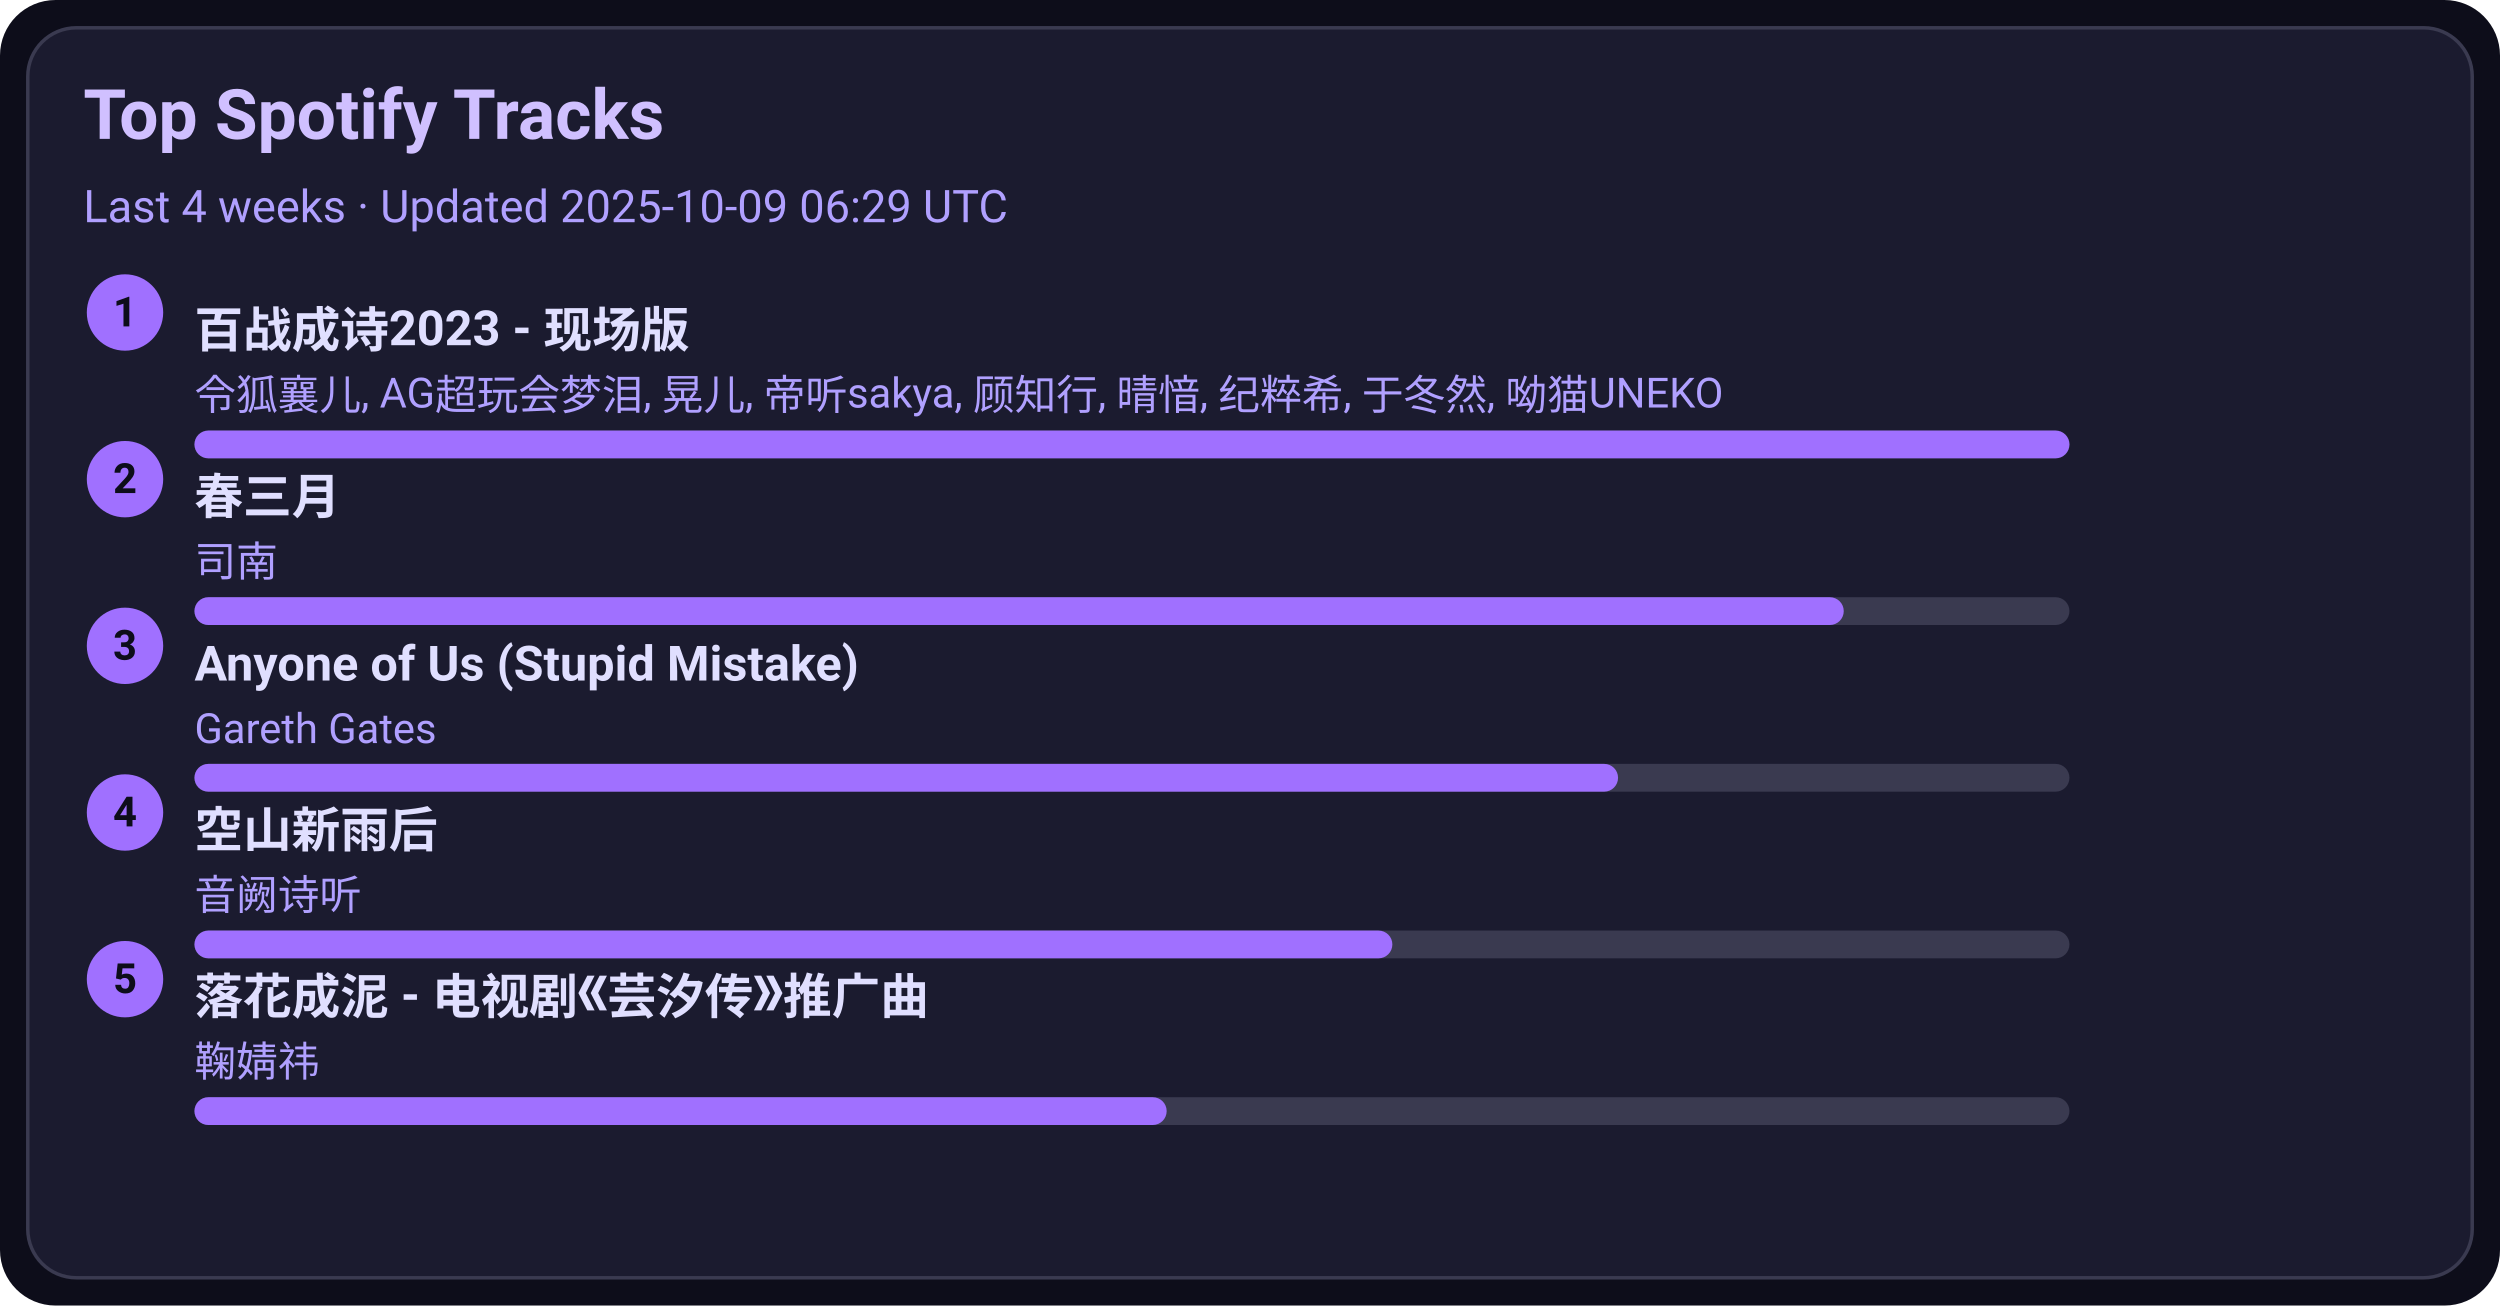
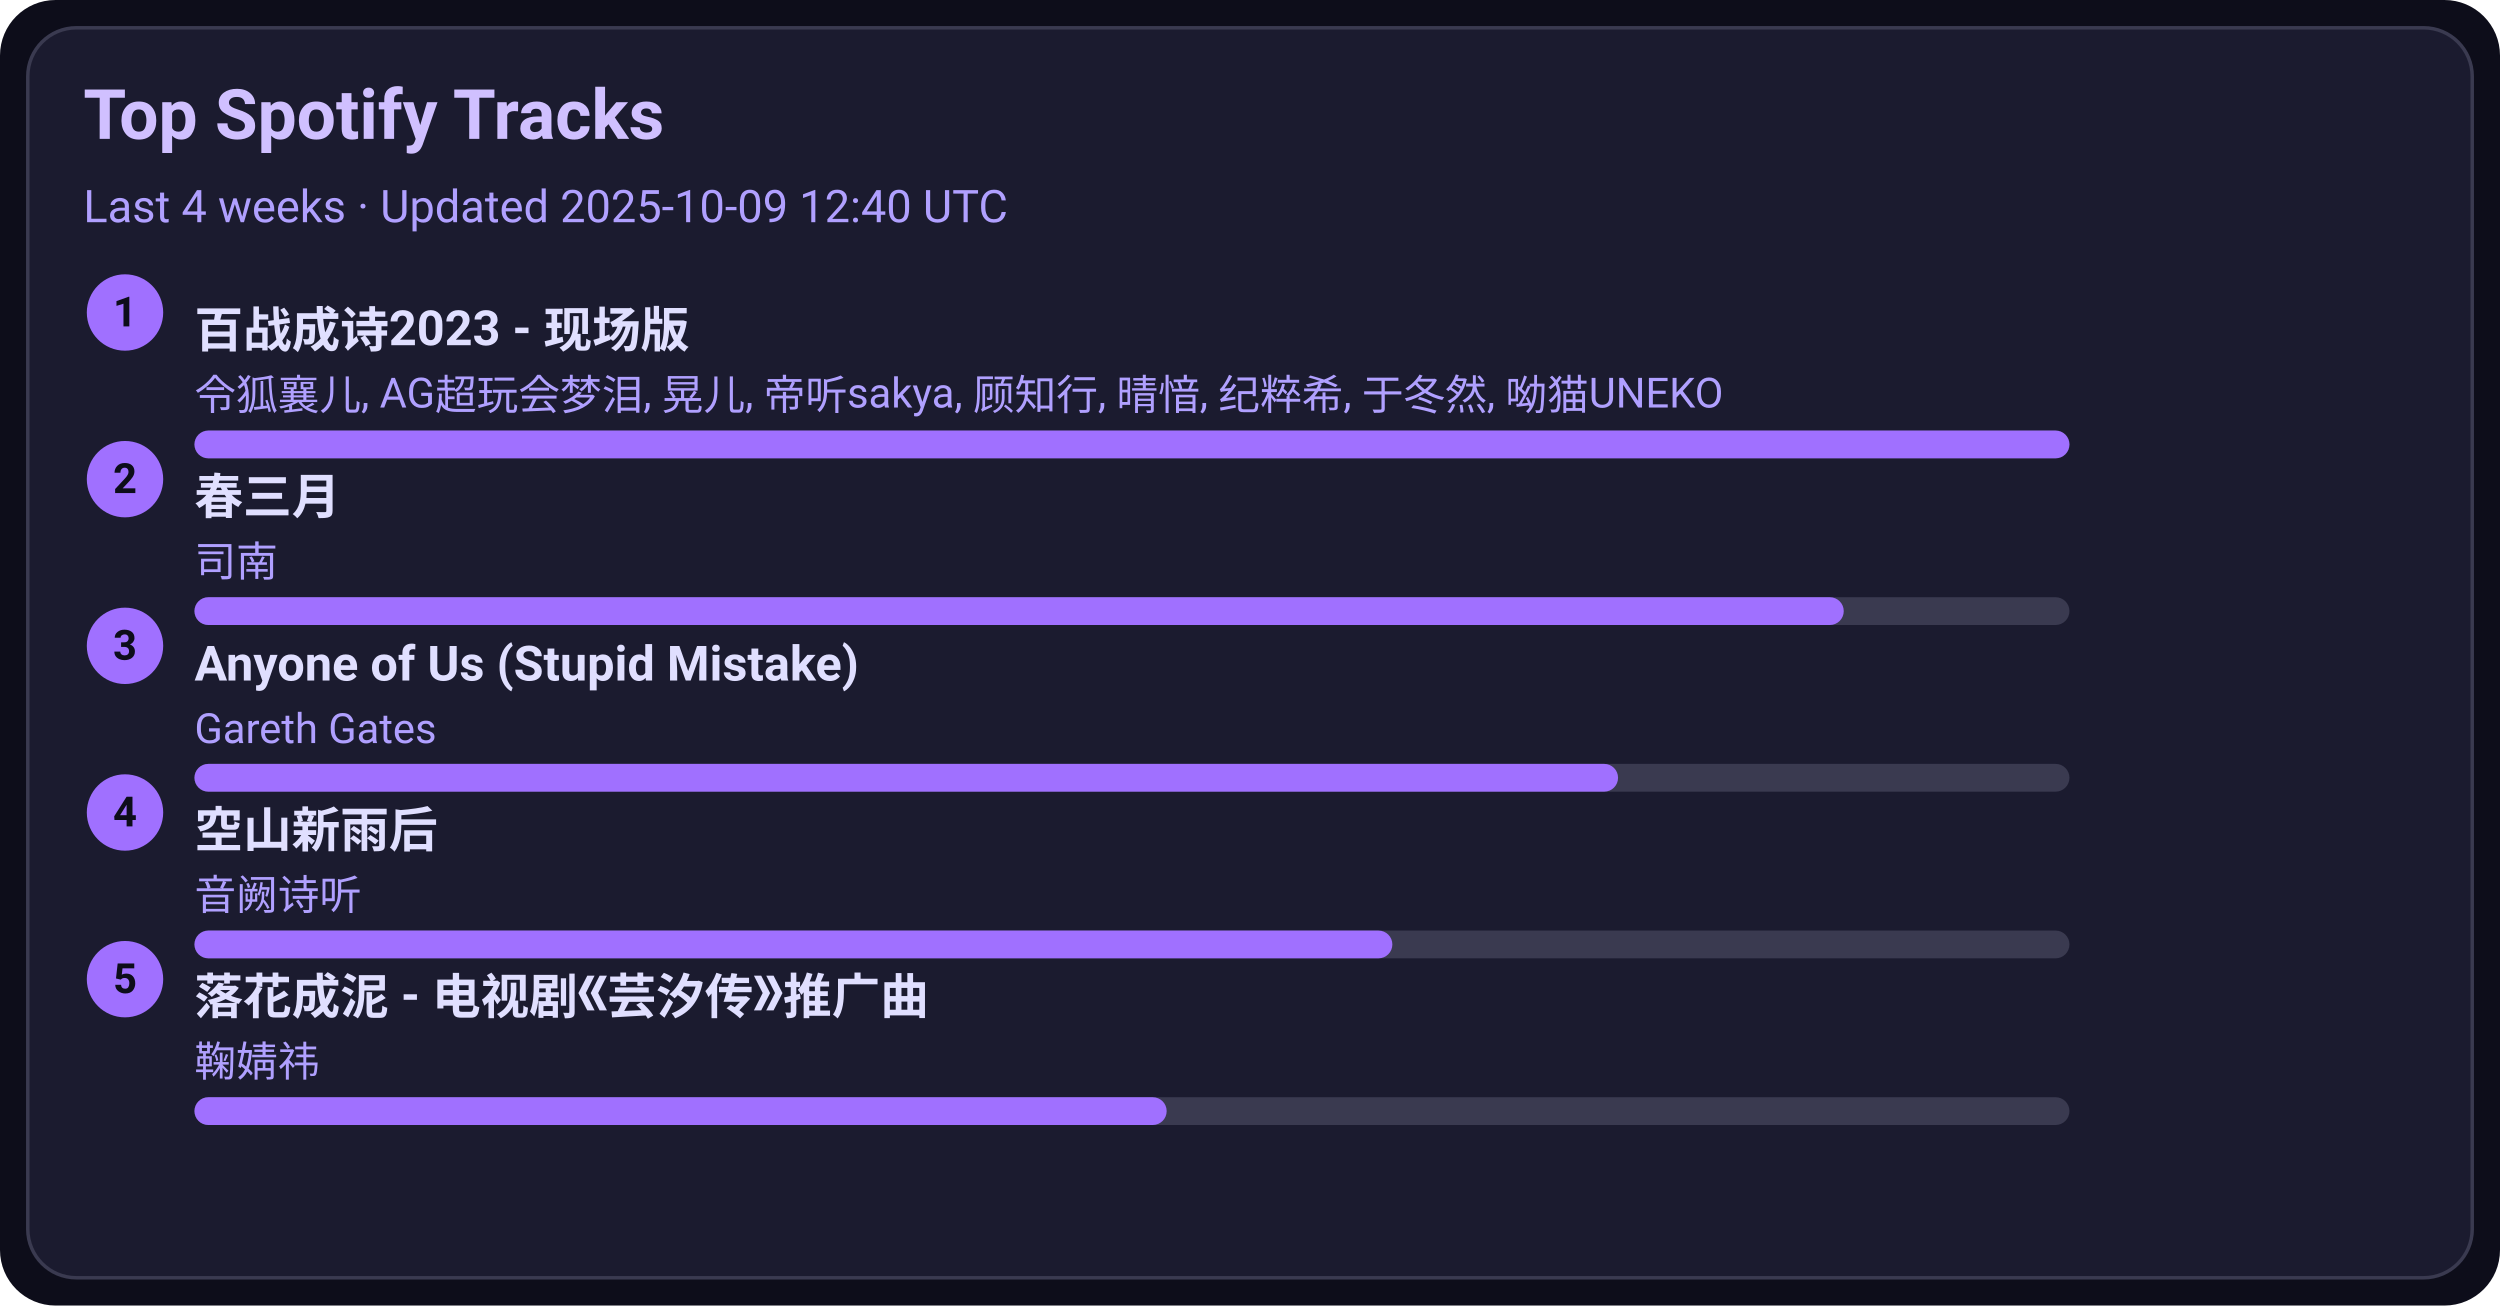
<svg xmlns="http://www.w3.org/2000/svg" width="720" height="376" viewBox="0 0 720 376">
  <style>text{font-family:-apple-system,BlinkMacSystemFont,Segoe UI,Roboto,Ubuntu,Helvetica Neue,Arial,Noto Sans,sans-serif}</style>
  <rect width="720" height="376" rx="16" fill="#0d0d1a" />
  <rect x="8" y="8" width="704" height="360" rx="14" fill="#1b1b2f" stroke="#3a3a50" />
  <text x="24" y="40" font-size="20" fill="#d0c0ff" font-weight="600">Top Spotify Tracks</text>
-   <text x="24" y="64" font-size="13" fill="#b0a0ff">Last 4 weeks · Updated 2025-10-09 06:29 UTC</text>
+   <text x="24" y="64" font-size="13" fill="#b0a0ff">Last 4 weeks · Updated 2025-10-09 12:40 UTC</text>
  <circle cx="36" cy="90" r="11" fill="#a070ff" />
  <text x="36" y="94" text-anchor="middle" font-size="12" fill="#0d0d1a" font-weight="700">1</text>
  <a href="https://open.spotify.com/track/2gttnS8fWnDwziLFt2TLEi" target="_blank" rel="noopener noreferrer">
    <text x="56" y="100" font-size="14" fill="#e0dfff" font-weight="600">百战成诗2023 - 现场版</text>
  </a>
  <text x="56" y="118" font-size="12" fill="#b0a0ff">令狐襄儿, AG超玩会梦泪, 晃儿, 帝听sakya, 顾知行, 晴愔, 纪粹希, 于冬然, 呦猫UNEKO</text>
  <rect x="56" y="124" width="540" height="8" rx="4" fill="#3a3a50" />
  <rect x="56" y="124" width="540" height="8" rx="4" fill="#a070ff" />
  <circle cx="36" cy="138" r="11" fill="#a070ff" />
  <text x="36" y="142" text-anchor="middle" font-size="12" fill="#0d0d1a" font-weight="700">2</text>
  <a href="https://open.spotify.com/track/5A9BOP4WTk2UayDlMb8w98" target="_blank" rel="noopener noreferrer">
    <text x="56" y="148" font-size="14" fill="#e0dfff" font-weight="600">春三月</text>
  </a>
  <text x="56" y="166" font-size="12" fill="#b0a0ff">司南</text>
  <rect x="56" y="172" width="540" height="8" rx="4" fill="#3a3a50" />
  <rect x="56" y="172" width="475" height="8" rx="4" fill="#a070ff" />
  <circle cx="36" cy="186" r="11" fill="#a070ff" />
  <text x="36" y="190" text-anchor="middle" font-size="12" fill="#0d0d1a" font-weight="700">3</text>
  <a href="https://open.spotify.com/track/7KZo8AI9F3Vnn3FXEYBL9f" target="_blank" rel="noopener noreferrer">
    <text x="56" y="196" font-size="14" fill="#e0dfff" font-weight="600">Anyone of Us (Stupid Mistake)</text>
  </a>
  <text x="56" y="214" font-size="12" fill="#b0a0ff">Gareth Gates</text>
  <rect x="56" y="220" width="540" height="8" rx="4" fill="#3a3a50" />
  <rect x="56" y="220" width="410" height="8" rx="4" fill="#a070ff" />
  <circle cx="36" cy="234" r="11" fill="#a070ff" />
  <text x="36" y="238" text-anchor="middle" font-size="12" fill="#0d0d1a" font-weight="700">4</text>
  <a href="https://open.spotify.com/track/7c1D58U8AIVOGlYzh5U6sk" target="_blank" rel="noopener noreferrer">
    <text x="56" y="244" font-size="14" fill="#e0dfff" font-weight="600">空山新雨后</text>
  </a>
  <text x="56" y="262" font-size="12" fill="#b0a0ff">音阙诗听</text>
  <rect x="56" y="268" width="540" height="8" rx="4" fill="#3a3a50" />
  <rect x="56" y="268" width="345" height="8" rx="4" fill="#a070ff" />
  <circle cx="36" cy="282" r="11" fill="#a070ff" />
  <text x="36" y="286" text-anchor="middle" font-size="12" fill="#0d0d1a" font-weight="700">5</text>
  <a href="https://open.spotify.com/track/3kOZsJz3crGIWWHeoCNa0O" target="_blank" rel="noopener noreferrer">
    <text x="56" y="292" font-size="14" fill="#e0dfff" font-weight="600">落花成泥 - 电视剧《芸汐传》推广曲</text>
  </a>
  <text x="56" y="310" font-size="12" fill="#b0a0ff">鞠婧祎</text>
  <rect x="56" y="316" width="540" height="8" rx="4" fill="#3a3a50" />
  <rect x="56" y="316" width="280" height="8" rx="4" fill="#a070ff" />
</svg>
